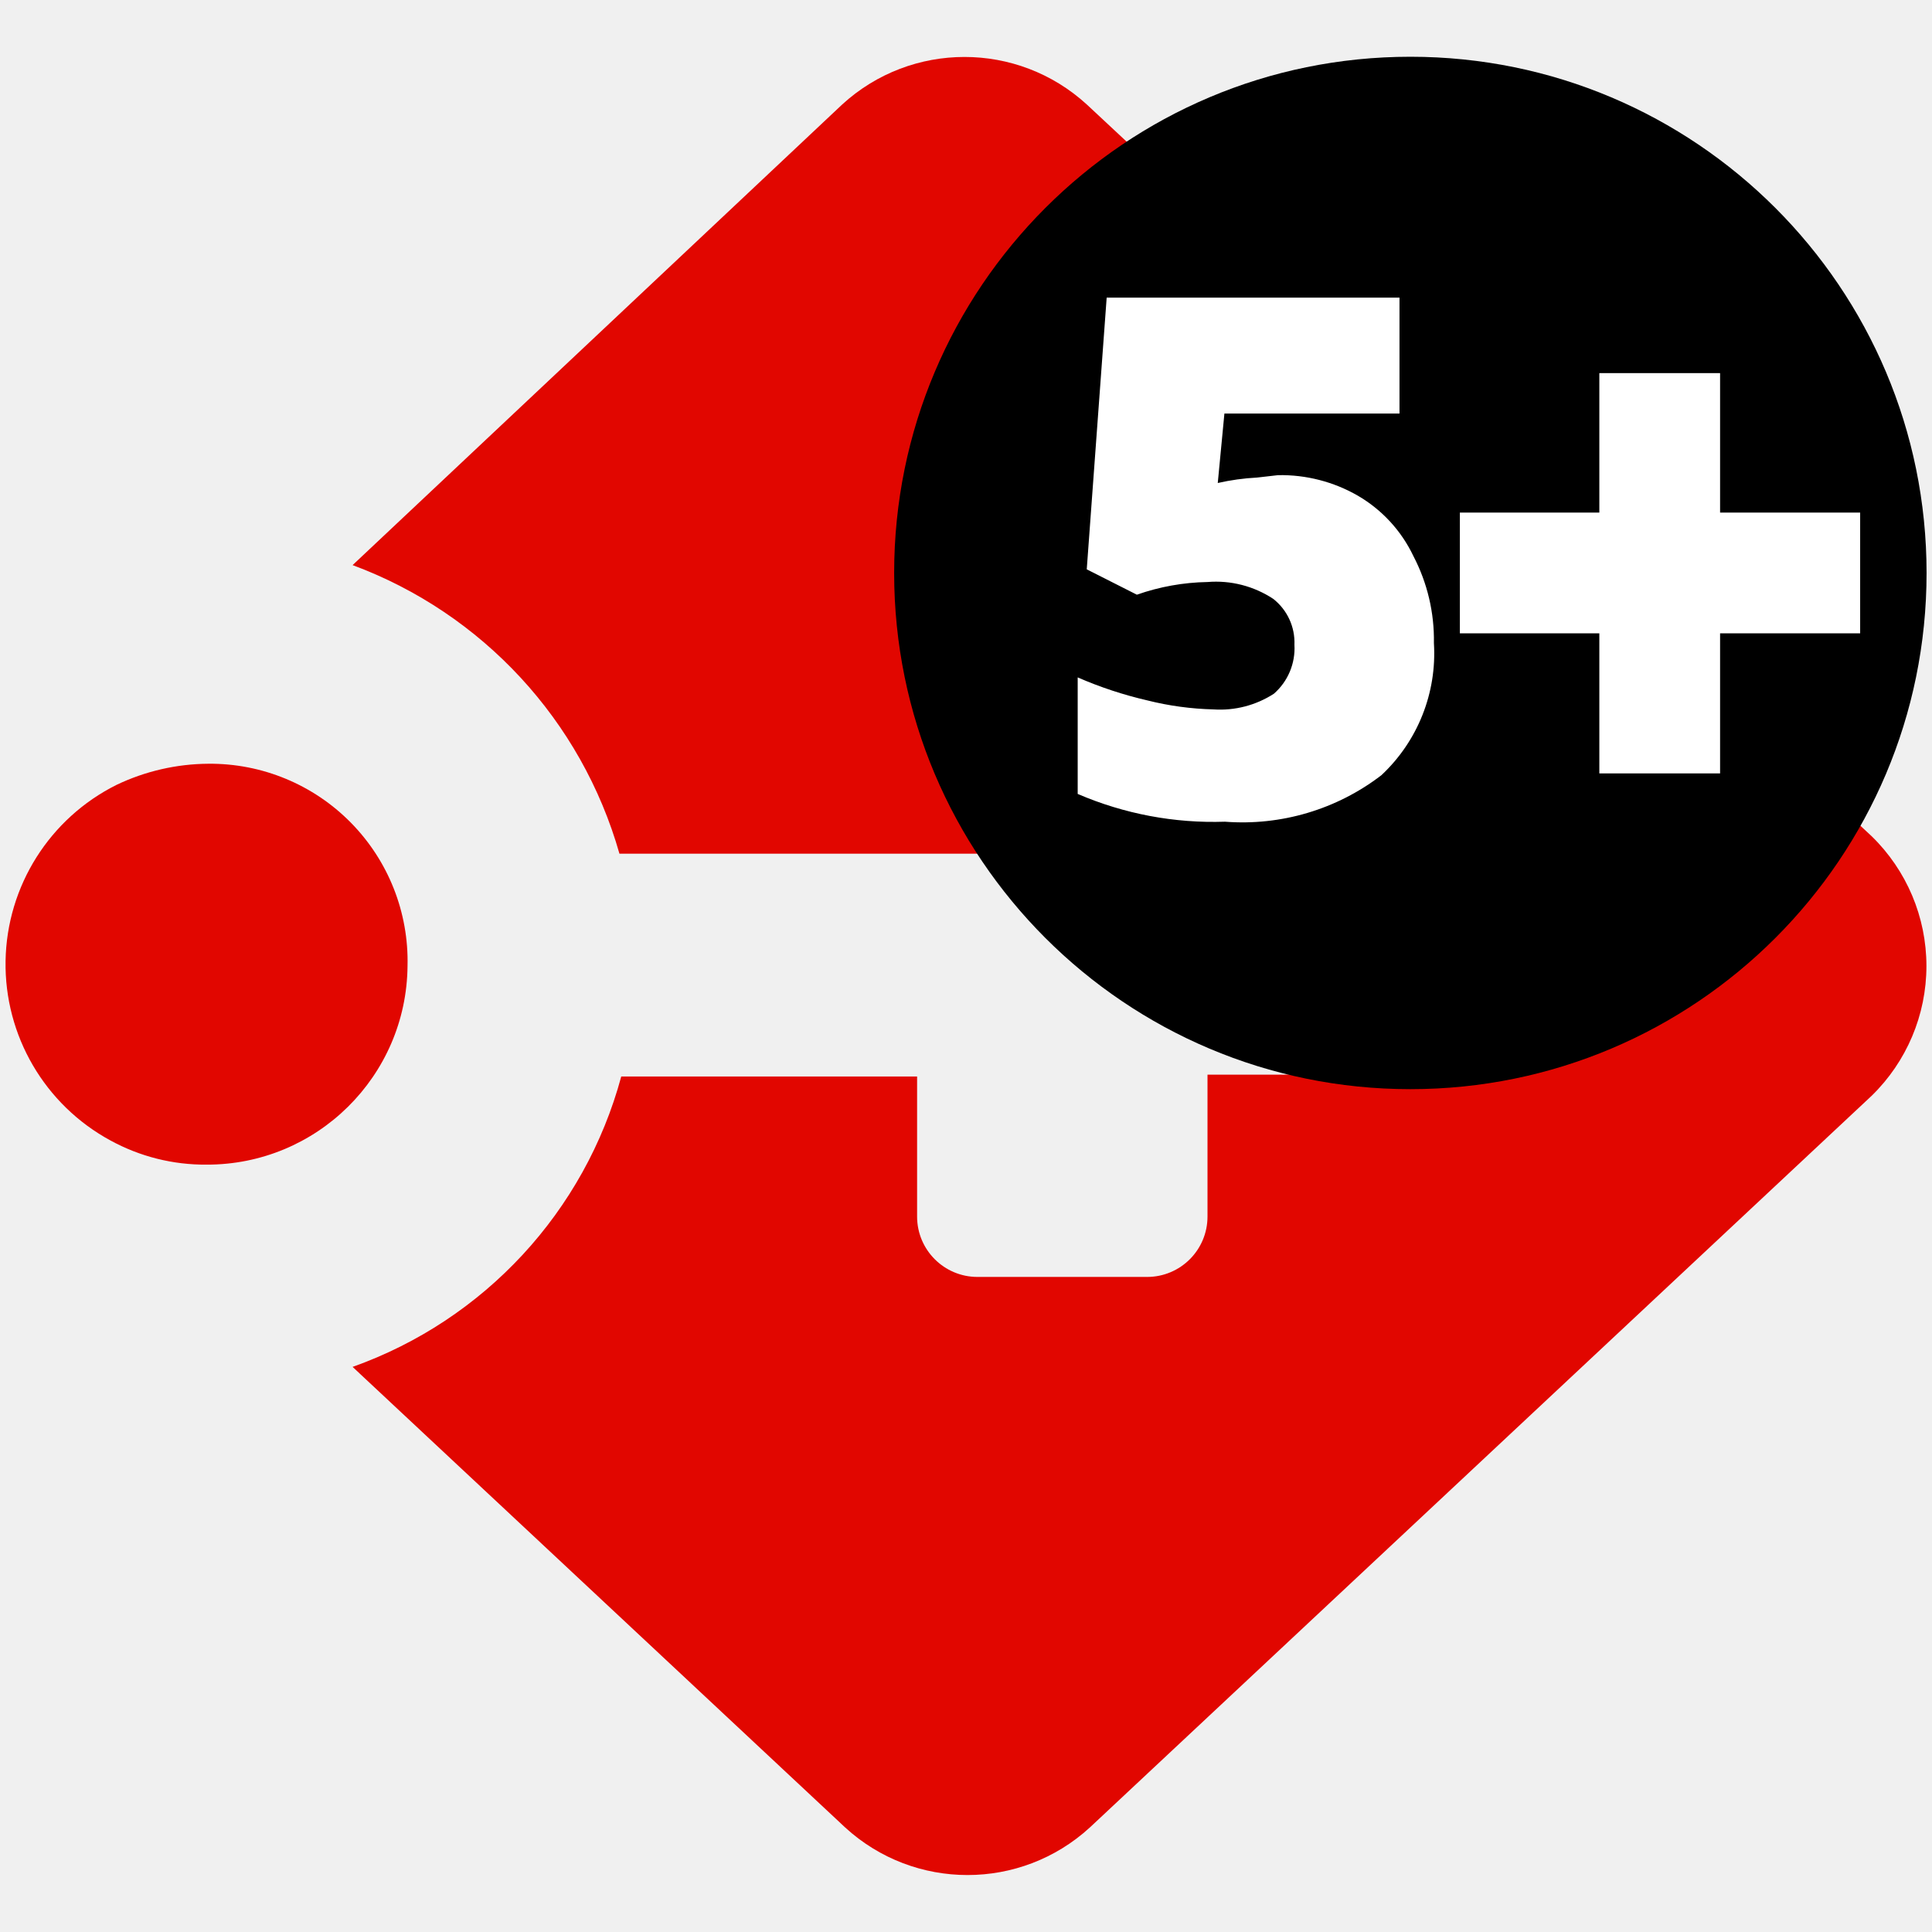
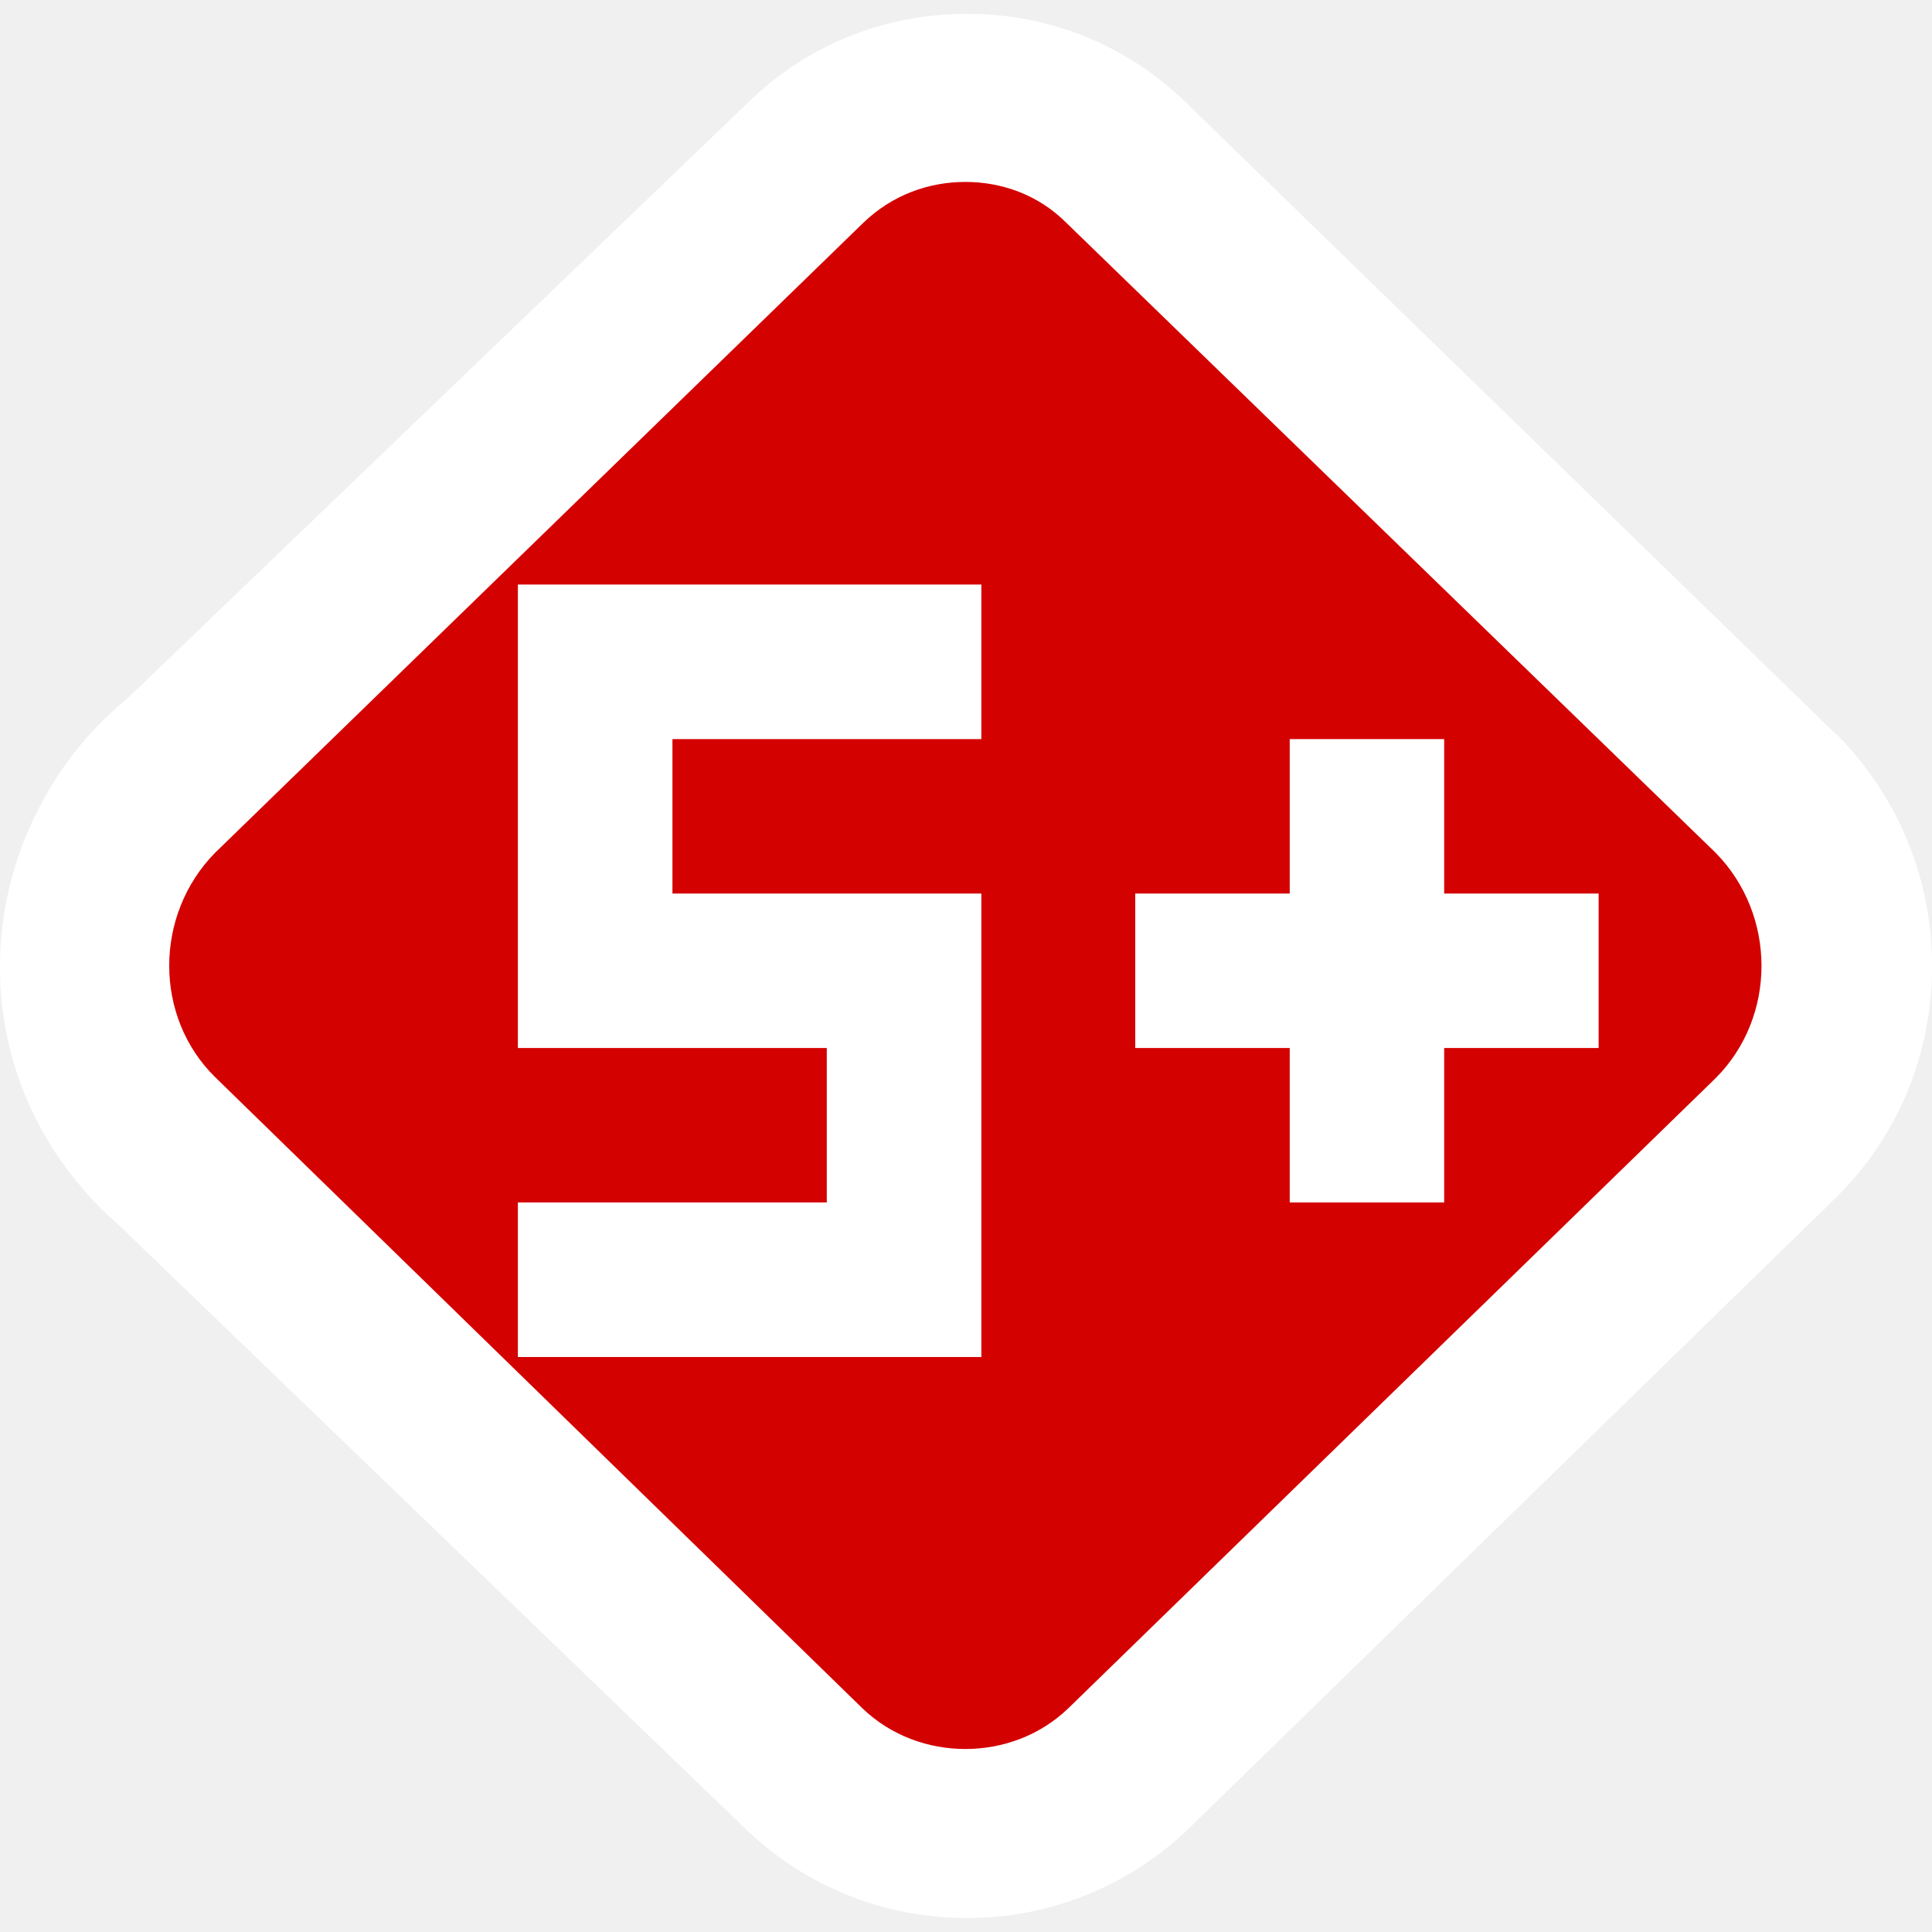
- <svg xmlns="http://www.w3.org/2000/svg" viewBox="0 0 32 32">
-   <defs>
-     <style>.cls-1{fill:#e10600;}.cls-2{fill:#fff;}.cls-3{fill:none;}</style>
-   </defs>
-   <g id="Layer_2" data-name="Layer 2">
-     <g id="Layer_1-2" data-name="Layer 1">
-       <g id="Logo-badge-_5_" data-name="Logo-badge-#5+">
-         <path class="cls-1" d="M31,13.85,18,1.73a3,3,0,0,0-4.05,0L5.84,9.36a7.2,7.2,0,0,1,4.42,4.78h11a1,1,0,0,1,1,1v1.66a1,1,0,0,1-1,1H20v2.35a1,1,0,0,1-1,1H16.19a1,1,0,0,1-1-1V17.83H10.29a7.06,7.06,0,0,1-4.45,4.81L14,30.27a3,3,0,0,0,4.05,0L31,18.15A3,3,0,0,0,31,13.85Z" />
-         <circle cx="23.36" cy="9.49" r="8.55" />
-         <polygon class="cls-2" points="30.81 8.49 28.49 8.49 28.49 6.18 26.49 6.18 26.49 8.49 24.18 8.49 24.18 10.49 26.49 10.49 26.49 12.81 28.49 12.81 28.49 10.49 30.81 10.49 30.81 8.49" />
-         <path class="cls-2" d="M21.17,7.87a2.55,2.55,0,0,1,1.32.34,2.3,2.3,0,0,1,.92,1,3,3,0,0,1,.34,1.44,2.76,2.76,0,0,1-.87,2.19,3.78,3.78,0,0,1-2.59.77,5.68,5.68,0,0,1-2.44-.46V11.22A6.62,6.62,0,0,0,19,11.6a5,5,0,0,0,1.1.15,1.64,1.64,0,0,0,1-.26,1,1,0,0,0,.34-.81.92.92,0,0,0-.35-.76A1.72,1.72,0,0,0,20,9.64a3.72,3.72,0,0,0-1.17.21L18,9.43l.33-4.5h4.85V6.85h-2.9L20.17,8a3.82,3.82,0,0,1,.65-.09Z" />
-         <path class="cls-1" d="M3.45,12.65A3.58,3.58,0,0,0,1.93,13a3.32,3.32,0,0,0-.1,5.89,3.26,3.26,0,0,0,1.59.4A3.32,3.32,0,0,0,6.75,16,3.27,3.27,0,0,0,3.45,12.65Z" />
-         <rect class="cls-3" width="32" height="32" />
-       </g>
-     </g>
-   </g>
+ <svg xmlns="http://www.w3.org/2000/svg" viewBox="0 0 18 18" fill="none">
+   <path transform="translate(-8 -60)" fill="#fff" d="M25.114 66.849L19.049 60.955C18.502 60.422 17.779 60.129 17.015 60.129H17.002C16.238 60.129 15.516 60.422 14.976 60.949L9.179 66.515C8.816 66.81 8.523 67.189 8.32 67.615C7.762 68.773 7.942 70.131 8.78 71.085C8.878 71.201 8.986 71.308 9.099 71.406L14.97 77.062C15.524 77.584 16.244 77.869 17 77.869H17.02C17.774 77.869 18.494 77.581 19.049 77.062L25.098 71.165C25.674 70.601 25.993 69.843 26.001 69.027C26.006 68.204 25.692 67.43 25.116 66.846L25.114 66.849Z" />
+   <path transform="translate(-8 -60)" fill="#D40101" d="M23.984 67.945L17.934 62.075C17.674 61.815 17.334 61.695 16.994 61.695C16.654 61.695 16.314 61.815 16.044 62.075L10.004 67.945C9.434 68.525 9.434 69.475 10.004 70.035L16.034 75.915C16.304 76.175 16.654 76.295 16.994 76.295C17.334 76.295 17.684 76.175 17.954 75.915L23.984 70.045C24.554 69.475 24.554 68.525 23.984 67.945Z" />
+   <path transform="translate(-8 -190)" fill="#fff" d="M15.703 201.203V199.764H12.825V195.446H17.143V196.886H14.265V198.325H17.143V202.643H12.825V201.203H15.703Z" />
+   <path transform="translate(-8 -190)" fill="#fff" d="M21.455 201.203H20.016V199.764H18.577V198.325H20.016V196.886H21.455V198.325H22.894V199.764H21.455V201.203Z" />
</svg>
